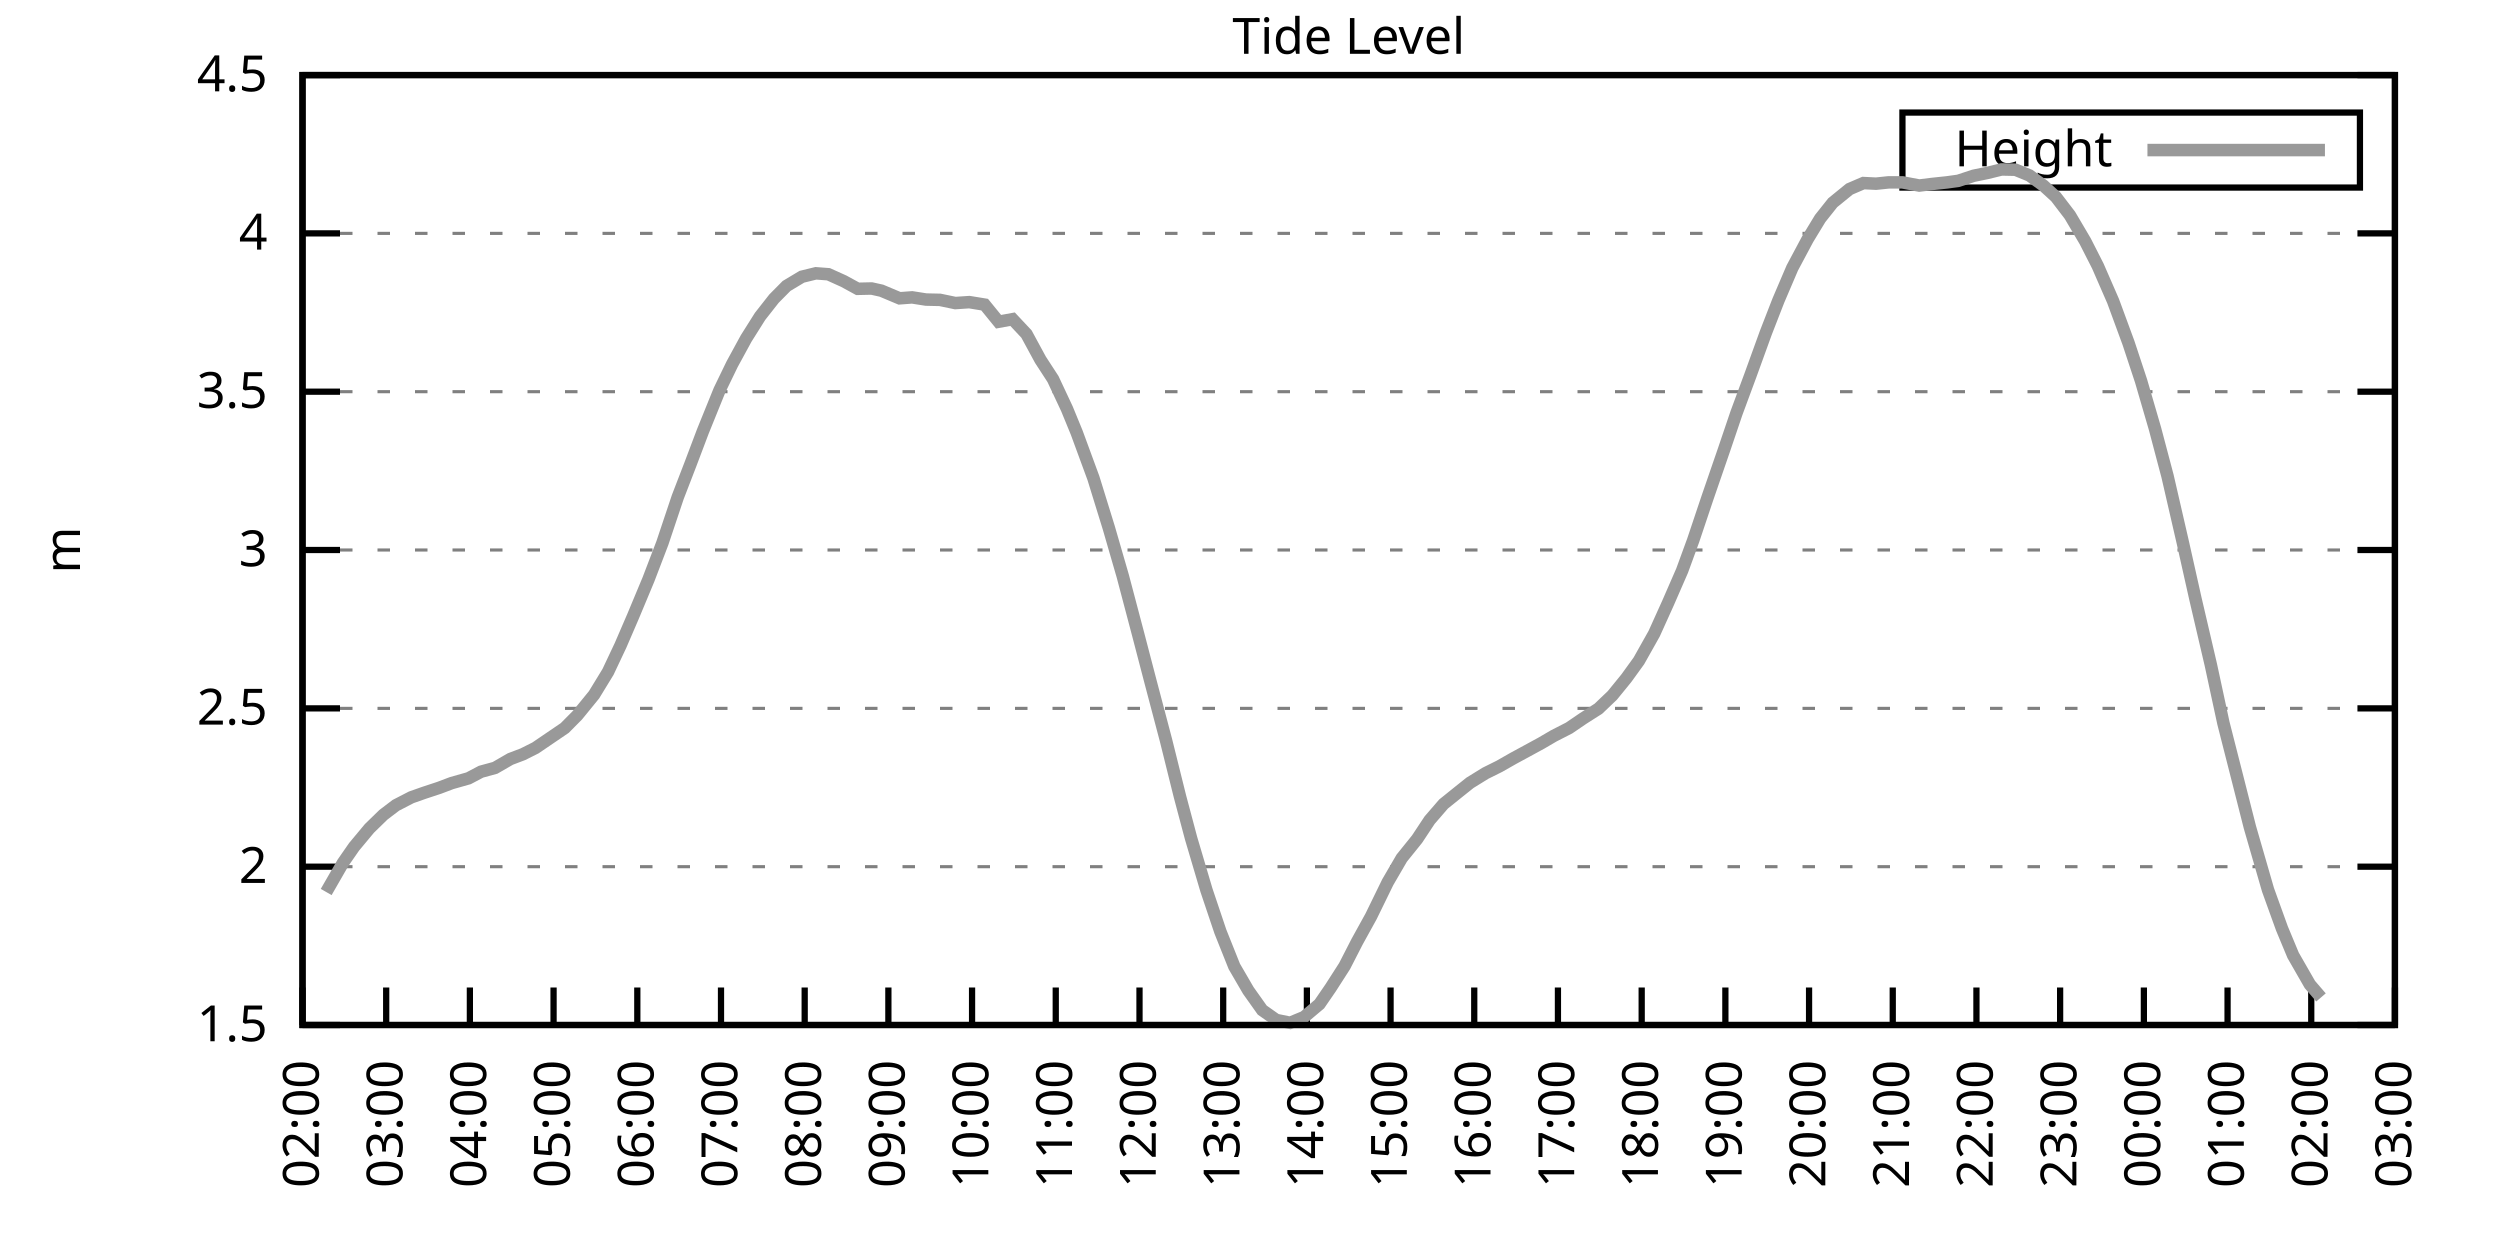
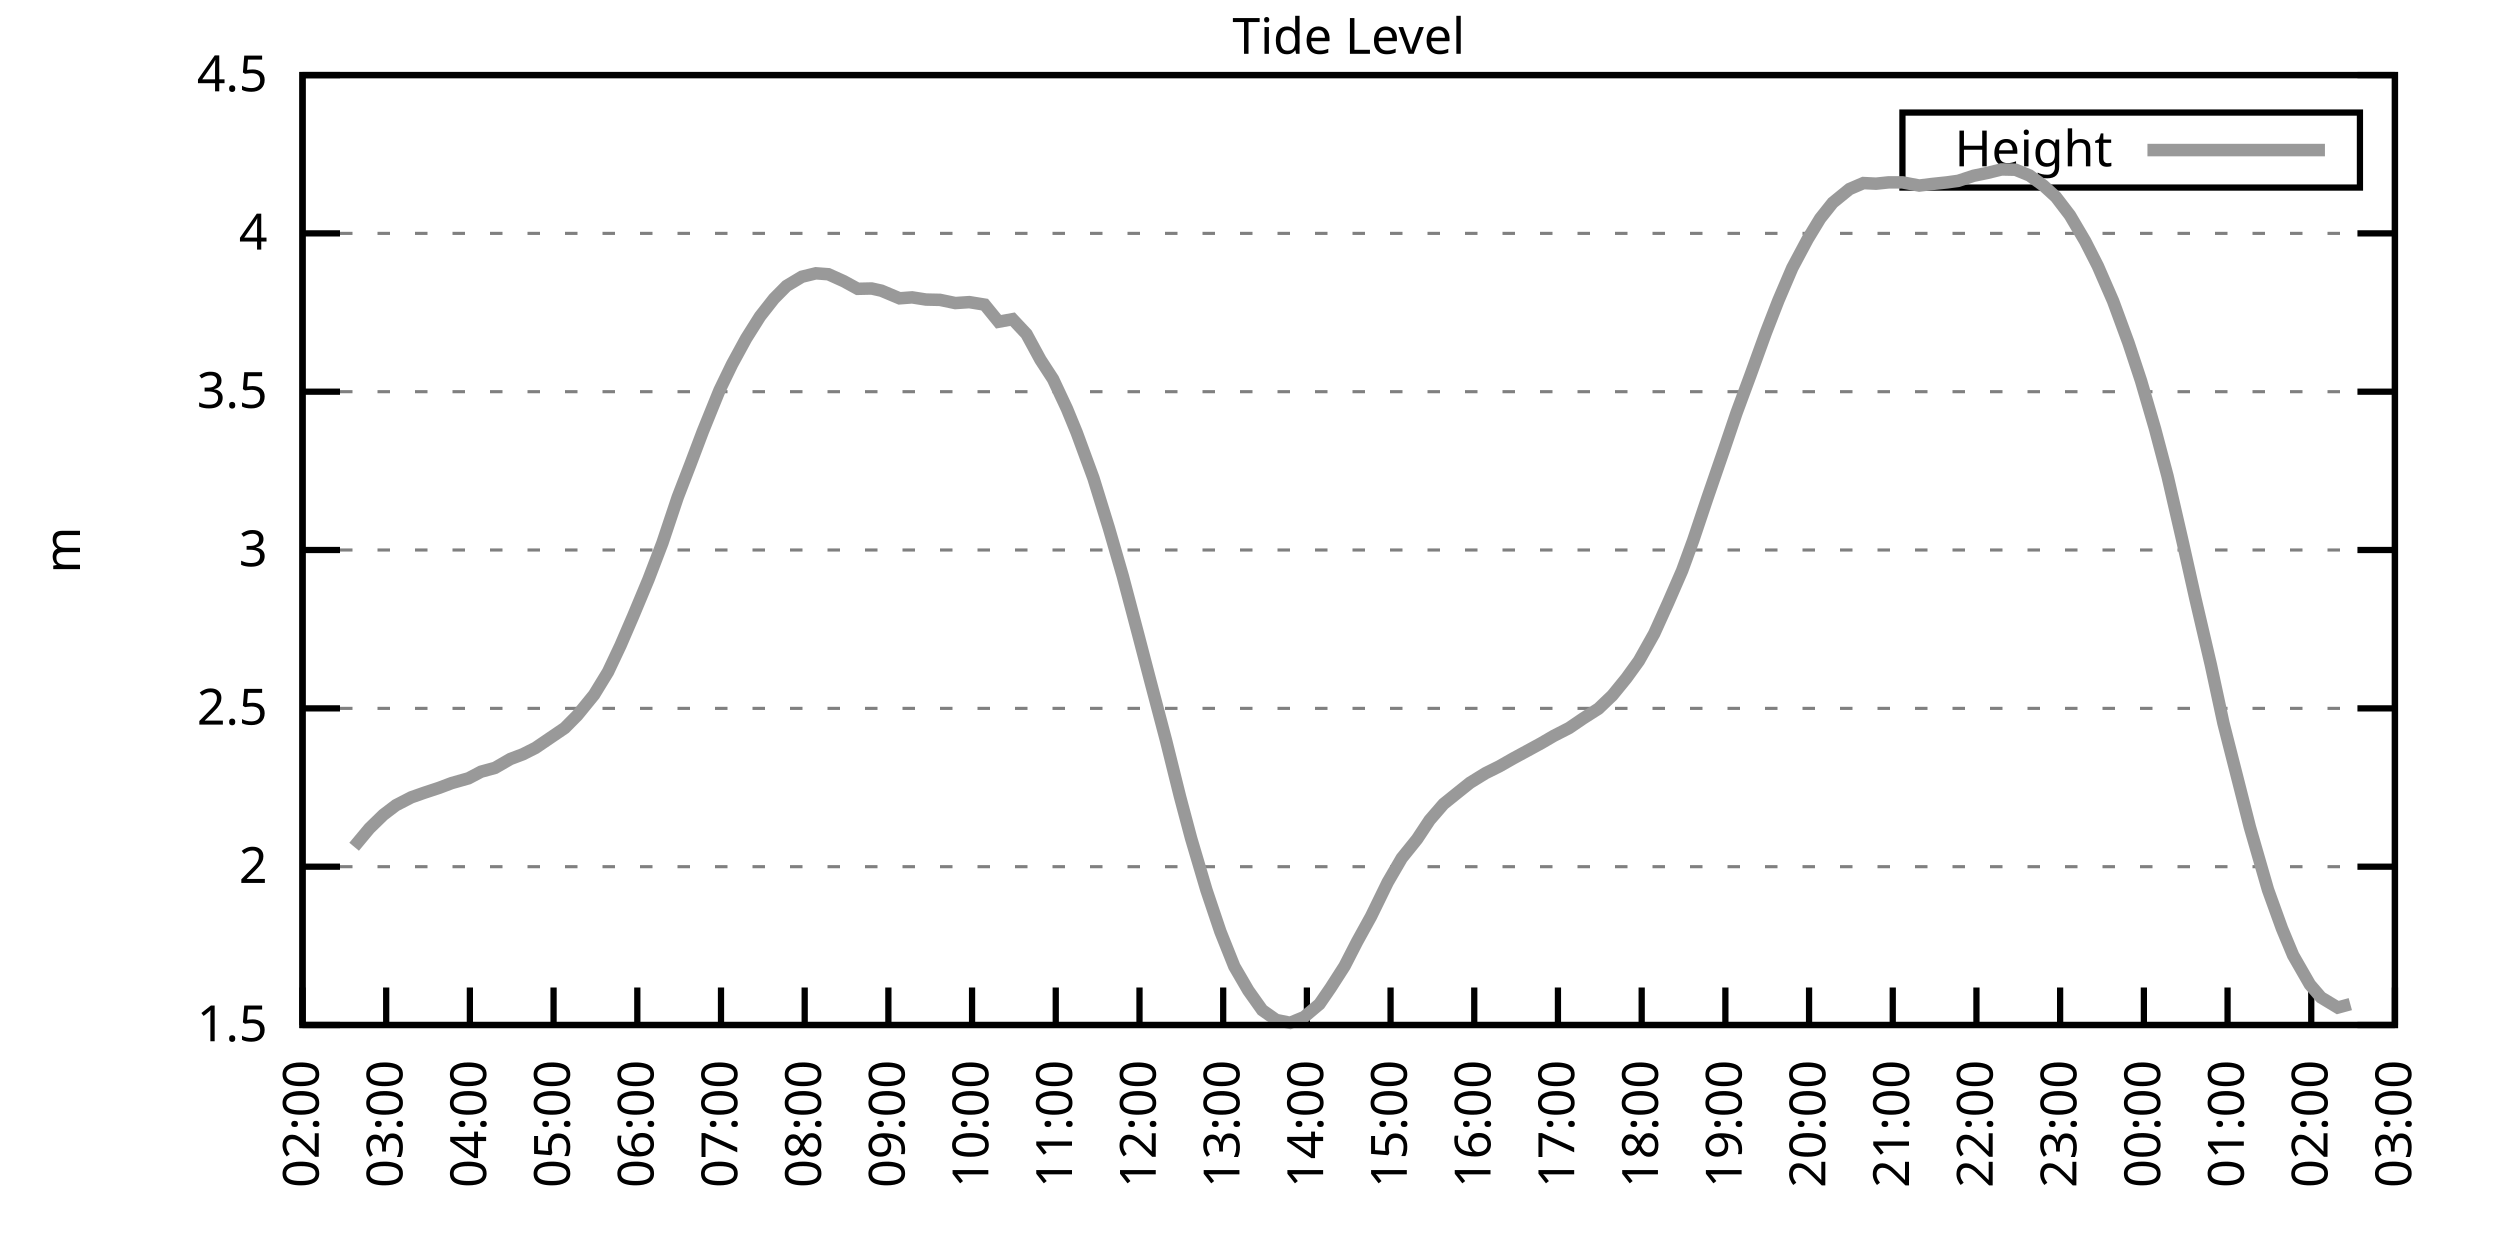
<svg xmlns="http://www.w3.org/2000/svg" xmlns:xlink="http://www.w3.org/1999/xlink" width="400" height="200" viewBox="0 0 400 200">
  <g id="gnuplot_canvas">
    <rect x="0" y="0" width="400" height="200" fill="none" />
    <defs>
      <circle id="gpDot" r="0.5" stroke-width="0.5" stroke="currentColor" />
      <path id="gpPt0" stroke-width="0.333" stroke="currentColor" d="M-1,0 h2 M0,-1 v2" />
      <path id="gpPt1" stroke-width="0.333" stroke="currentColor" d="M-1,-1 L1,1 M1,-1 L-1,1" />
      <path id="gpPt2" stroke-width="0.333" stroke="currentColor" d="M-1,0 L1,0 M0,-1 L0,1 M-1,-1 L1,1 M-1,1 L1,-1" />
      <rect id="gpPt3" stroke-width="0.333" stroke="currentColor" x="-1" y="-1" width="2" height="2" />
      <rect id="gpPt4" stroke-width="0.333" stroke="currentColor" fill="currentColor" x="-1" y="-1" width="2" height="2" />
      <circle id="gpPt5" stroke-width="0.333" stroke="currentColor" cx="0" cy="0" r="1" />
      <use xlink:href="#gpPt5" id="gpPt6" fill="currentColor" stroke="none" />
      <path id="gpPt7" stroke-width="0.333" stroke="currentColor" d="M0,-1.33 L-1.33,0.67 L1.33,0.67 z" />
      <use xlink:href="#gpPt7" id="gpPt8" fill="currentColor" stroke="none" />
      <use xlink:href="#gpPt7" id="gpPt9" stroke="currentColor" transform="rotate(180)" />
      <use xlink:href="#gpPt9" id="gpPt10" fill="currentColor" stroke="none" />
      <use xlink:href="#gpPt3" id="gpPt11" stroke="currentColor" transform="rotate(45)" />
      <use xlink:href="#gpPt11" id="gpPt12" fill="currentColor" stroke="none" />
      <path id="gpPt13" stroke-width="0.333" stroke="currentColor" d="M0,1.330 L1.265,0.411 L0.782,-1.067 L-0.782,-1.076 L-1.265,0.411 z" />
      <use xlink:href="#gpPt13" id="gpPt14" fill="currentColor" stroke="none" />
      <filter id="textbox" filterUnits="objectBoundingBox" x="0" y="0" height="1" width="1">
        <feFlood flood-color="white" flood-opacity="1" result="bgnd" />
        <feComposite in="SourceGraphic" in2="bgnd" operator="atop" />
      </filter>
      <filter id="greybox" filterUnits="objectBoundingBox" x="0" y="0" height="1" width="1">
        <feFlood flood-color="lightgrey" flood-opacity="1" result="grey" />
        <feComposite in="SourceGraphic" in2="grey" operator="atop" />
      </filter>
    </defs>
    <g fill="none" color="white" stroke="currentColor" stroke-width="1.00" stroke-linecap="butt" stroke-linejoin="miter">
</g>
    <g fill="none" color="black" stroke="currentColor" stroke-width="1.00" stroke-linecap="butt" stroke-linejoin="miter">
      <g stroke="none" shape-rendering="crispEdges">
        <polygon fill="rgb(255, 255, 255)" points="48.40,164.00 383.18,164.00 383.18,12.02 48.40,12.02 " />
      </g>
    </g>
    <g fill="none" color="black" stroke="currentColor" stroke-width="1.00" stroke-linecap="butt" stroke-linejoin="miter">
</g>
    <g fill="none" color="black" stroke="black" stroke-width="0.50" stroke-linecap="butt" stroke-linejoin="miter">
</g>
    <g fill="none" color="gray" stroke="currentColor" stroke-width="0.50" stroke-linecap="butt" stroke-linejoin="miter">
      <path stroke="gray" stroke-dasharray="2,4" class="gridline" d="M48.40,164.00 L383.19,164.00  " />
    </g>
    <g fill="none" color="gray" stroke="gray" stroke-width="1.00" stroke-linecap="butt" stroke-linejoin="miter">
</g>
    <g fill="none" color="black" stroke="currentColor" stroke-width="1.00" stroke-linecap="butt" stroke-linejoin="miter">
      <path stroke="black" d="M48.40,164.00 L54.40,164.00 M383.19,164.00 L377.19,164.00  " />
      <g transform="translate(42.80,166.60)" stroke="none" fill="black" font-family="Sans" font-size="8.00" text-anchor="end">
        <text>
          <tspan font-family="Sans"> 1.5</tspan>
        </text>
      </g>
    </g>
    <g fill="none" color="black" stroke="currentColor" stroke-width="1.00" stroke-linecap="butt" stroke-linejoin="miter">
</g>
    <g fill="none" color="black" stroke="black" stroke-width="0.50" stroke-linecap="butt" stroke-linejoin="miter">
</g>
    <g fill="none" color="gray" stroke="currentColor" stroke-width="0.50" stroke-linecap="butt" stroke-linejoin="miter">
      <path stroke="gray" stroke-dasharray="2,4" class="gridline" d="M48.40,138.67 L383.19,138.67  " />
    </g>
    <g fill="none" color="gray" stroke="gray" stroke-width="1.00" stroke-linecap="butt" stroke-linejoin="miter">
</g>
    <g fill="none" color="black" stroke="currentColor" stroke-width="1.00" stroke-linecap="butt" stroke-linejoin="miter">
      <path stroke="black" d="M48.40,138.67 L54.40,138.67 M383.19,138.67 L377.19,138.67  " />
      <g transform="translate(42.80,141.27)" stroke="none" fill="black" font-family="Sans" font-size="8.00" text-anchor="end">
        <text>
          <tspan font-family="Sans"> 2</tspan>
        </text>
      </g>
    </g>
    <g fill="none" color="black" stroke="currentColor" stroke-width="1.00" stroke-linecap="butt" stroke-linejoin="miter">
</g>
    <g fill="none" color="black" stroke="black" stroke-width="0.50" stroke-linecap="butt" stroke-linejoin="miter">
</g>
    <g fill="none" color="gray" stroke="currentColor" stroke-width="0.50" stroke-linecap="butt" stroke-linejoin="miter">
      <path stroke="gray" stroke-dasharray="2,4" class="gridline" d="M48.40,113.34 L383.19,113.34  " />
    </g>
    <g fill="none" color="gray" stroke="gray" stroke-width="1.00" stroke-linecap="butt" stroke-linejoin="miter">
</g>
    <g fill="none" color="black" stroke="currentColor" stroke-width="1.00" stroke-linecap="butt" stroke-linejoin="miter">
      <path stroke="black" d="M48.40,113.34 L54.40,113.34 M383.19,113.34 L377.19,113.34  " />
      <g transform="translate(42.80,115.94)" stroke="none" fill="black" font-family="Sans" font-size="8.00" text-anchor="end">
        <text>
          <tspan font-family="Sans"> 2.5</tspan>
        </text>
      </g>
    </g>
    <g fill="none" color="black" stroke="currentColor" stroke-width="1.00" stroke-linecap="butt" stroke-linejoin="miter">
</g>
    <g fill="none" color="black" stroke="black" stroke-width="0.50" stroke-linecap="butt" stroke-linejoin="miter">
</g>
    <g fill="none" color="gray" stroke="currentColor" stroke-width="0.50" stroke-linecap="butt" stroke-linejoin="miter">
      <path stroke="gray" stroke-dasharray="2,4" class="gridline" d="M48.40,88.00 L383.19,88.00  " />
    </g>
    <g fill="none" color="gray" stroke="gray" stroke-width="1.00" stroke-linecap="butt" stroke-linejoin="miter">
</g>
    <g fill="none" color="black" stroke="currentColor" stroke-width="1.00" stroke-linecap="butt" stroke-linejoin="miter">
      <path stroke="black" d="M48.40,88.00 L54.40,88.00 M383.19,88.00 L377.19,88.00  " />
      <g transform="translate(42.80,90.60)" stroke="none" fill="black" font-family="Sans" font-size="8.00" text-anchor="end">
        <text>
          <tspan font-family="Sans"> 3</tspan>
        </text>
      </g>
    </g>
    <g fill="none" color="black" stroke="currentColor" stroke-width="1.00" stroke-linecap="butt" stroke-linejoin="miter">
</g>
    <g fill="none" color="black" stroke="black" stroke-width="0.50" stroke-linecap="butt" stroke-linejoin="miter">
</g>
    <g fill="none" color="gray" stroke="currentColor" stroke-width="0.50" stroke-linecap="butt" stroke-linejoin="miter">
      <path stroke="gray" stroke-dasharray="2,4" class="gridline" d="M48.40,62.67 L383.19,62.67  " />
    </g>
    <g fill="none" color="gray" stroke="gray" stroke-width="1.00" stroke-linecap="butt" stroke-linejoin="miter">
</g>
    <g fill="none" color="black" stroke="currentColor" stroke-width="1.00" stroke-linecap="butt" stroke-linejoin="miter">
      <path stroke="black" d="M48.40,62.67 L54.40,62.67 M383.19,62.67 L377.19,62.67  " />
      <g transform="translate(42.80,65.27)" stroke="none" fill="black" font-family="Sans" font-size="8.00" text-anchor="end">
        <text>
          <tspan font-family="Sans"> 3.5</tspan>
        </text>
      </g>
    </g>
    <g fill="none" color="black" stroke="currentColor" stroke-width="1.00" stroke-linecap="butt" stroke-linejoin="miter">
</g>
    <g fill="none" color="black" stroke="black" stroke-width="0.50" stroke-linecap="butt" stroke-linejoin="miter">
</g>
    <g fill="none" color="gray" stroke="currentColor" stroke-width="0.50" stroke-linecap="butt" stroke-linejoin="miter">
      <path stroke="gray" stroke-dasharray="2,4" class="gridline" d="M48.40,37.34 L383.19,37.34  " />
    </g>
    <g fill="none" color="gray" stroke="gray" stroke-width="1.00" stroke-linecap="butt" stroke-linejoin="miter">
</g>
    <g fill="none" color="black" stroke="currentColor" stroke-width="1.00" stroke-linecap="butt" stroke-linejoin="miter">
      <path stroke="black" d="M48.40,37.34 L54.40,37.34 M383.19,37.34 L377.19,37.34  " />
      <g transform="translate(42.80,39.94)" stroke="none" fill="black" font-family="Sans" font-size="8.00" text-anchor="end">
        <text>
          <tspan font-family="Sans"> 4</tspan>
        </text>
      </g>
    </g>
    <g fill="none" color="black" stroke="currentColor" stroke-width="1.00" stroke-linecap="butt" stroke-linejoin="miter">
</g>
    <g fill="none" color="black" stroke="black" stroke-width="0.50" stroke-linecap="butt" stroke-linejoin="miter">
</g>
    <g fill="none" color="gray" stroke="currentColor" stroke-width="0.50" stroke-linecap="butt" stroke-linejoin="miter">
      <path stroke="gray" stroke-dasharray="2,4" class="gridline" d="M48.40,12.01 L383.19,12.01  " />
    </g>
    <g fill="none" color="gray" stroke="gray" stroke-width="1.00" stroke-linecap="butt" stroke-linejoin="miter">
</g>
    <g fill="none" color="black" stroke="currentColor" stroke-width="1.00" stroke-linecap="butt" stroke-linejoin="miter">
      <path stroke="black" d="M48.40,12.01 L54.40,12.01 M383.19,12.01 L377.19,12.01  " />
      <g transform="translate(42.80,14.61)" stroke="none" fill="black" font-family="Sans" font-size="8.00" text-anchor="end">
        <text>
          <tspan font-family="Sans"> 4.5</tspan>
        </text>
      </g>
    </g>
    <g fill="none" color="black" stroke="currentColor" stroke-width="1.00" stroke-linecap="butt" stroke-linejoin="miter">
      <path stroke="black" d="M48.40,164.00 L48.40,158.00  " />
      <g transform="translate(51.00,169.60) rotate(270.00)" stroke="none" fill="black" font-family="Sans" font-size="8.00" text-anchor="end">
        <text>
          <tspan font-family="Sans">02:00</tspan>
        </text>
      </g>
    </g>
    <g fill="none" color="black" stroke="currentColor" stroke-width="1.00" stroke-linecap="butt" stroke-linejoin="miter">
      <path stroke="black" d="M61.79,164.00 L61.79,158.00  " />
      <g transform="translate(64.39,169.60) rotate(270.00)" stroke="none" fill="black" font-family="Sans" font-size="8.00" text-anchor="end">
        <text>
          <tspan font-family="Sans">03:00</tspan>
        </text>
      </g>
    </g>
    <g fill="none" color="black" stroke="currentColor" stroke-width="1.00" stroke-linecap="butt" stroke-linejoin="miter">
      <path stroke="black" d="M75.18,164.00 L75.18,158.00  " />
      <g transform="translate(77.78,169.60) rotate(270.00)" stroke="none" fill="black" font-family="Sans" font-size="8.00" text-anchor="end">
        <text>
          <tspan font-family="Sans">04:00</tspan>
        </text>
      </g>
    </g>
    <g fill="none" color="black" stroke="currentColor" stroke-width="1.00" stroke-linecap="butt" stroke-linejoin="miter">
      <path stroke="black" d="M88.57,164.00 L88.57,158.00  " />
      <g transform="translate(91.17,169.60) rotate(270.00)" stroke="none" fill="black" font-family="Sans" font-size="8.00" text-anchor="end">
        <text>
          <tspan font-family="Sans">05:00</tspan>
        </text>
      </g>
    </g>
    <g fill="none" color="black" stroke="currentColor" stroke-width="1.00" stroke-linecap="butt" stroke-linejoin="miter">
      <path stroke="black" d="M101.97,164.00 L101.97,158.00  " />
      <g transform="translate(104.57,169.60) rotate(270.00)" stroke="none" fill="black" font-family="Sans" font-size="8.00" text-anchor="end">
        <text>
          <tspan font-family="Sans">06:00</tspan>
        </text>
      </g>
    </g>
    <g fill="none" color="black" stroke="currentColor" stroke-width="1.00" stroke-linecap="butt" stroke-linejoin="miter">
      <path stroke="black" d="M115.36,164.00 L115.36,158.00  " />
      <g transform="translate(117.96,169.60) rotate(270.00)" stroke="none" fill="black" font-family="Sans" font-size="8.00" text-anchor="end">
        <text>
          <tspan font-family="Sans">07:00</tspan>
        </text>
      </g>
    </g>
    <g fill="none" color="black" stroke="currentColor" stroke-width="1.00" stroke-linecap="butt" stroke-linejoin="miter">
      <path stroke="black" d="M128.75,164.00 L128.75,158.00  " />
      <g transform="translate(131.35,169.60) rotate(270.00)" stroke="none" fill="black" font-family="Sans" font-size="8.00" text-anchor="end">
        <text>
          <tspan font-family="Sans">08:00</tspan>
        </text>
      </g>
    </g>
    <g fill="none" color="black" stroke="currentColor" stroke-width="1.00" stroke-linecap="butt" stroke-linejoin="miter">
      <path stroke="black" d="M142.14,164.00 L142.14,158.00  " />
      <g transform="translate(144.74,169.60) rotate(270.00)" stroke="none" fill="black" font-family="Sans" font-size="8.00" text-anchor="end">
        <text>
          <tspan font-family="Sans">09:00</tspan>
        </text>
      </g>
    </g>
    <g fill="none" color="black" stroke="currentColor" stroke-width="1.00" stroke-linecap="butt" stroke-linejoin="miter">
      <path stroke="black" d="M155.53,164.00 L155.53,158.00  " />
      <g transform="translate(158.13,169.60) rotate(270.00)" stroke="none" fill="black" font-family="Sans" font-size="8.00" text-anchor="end">
        <text>
          <tspan font-family="Sans">10:00</tspan>
        </text>
      </g>
    </g>
    <g fill="none" color="black" stroke="currentColor" stroke-width="1.00" stroke-linecap="butt" stroke-linejoin="miter">
      <path stroke="black" d="M168.92,164.00 L168.92,158.00  " />
      <g transform="translate(171.52,169.60) rotate(270.00)" stroke="none" fill="black" font-family="Sans" font-size="8.00" text-anchor="end">
        <text>
          <tspan font-family="Sans">11:00</tspan>
        </text>
      </g>
    </g>
    <g fill="none" color="black" stroke="currentColor" stroke-width="1.00" stroke-linecap="butt" stroke-linejoin="miter">
      <path stroke="black" d="M182.32,164.00 L182.32,158.00  " />
      <g transform="translate(184.92,169.60) rotate(270.00)" stroke="none" fill="black" font-family="Sans" font-size="8.00" text-anchor="end">
        <text>
          <tspan font-family="Sans">12:00</tspan>
        </text>
      </g>
    </g>
    <g fill="none" color="black" stroke="currentColor" stroke-width="1.00" stroke-linecap="butt" stroke-linejoin="miter">
      <path stroke="black" d="M195.71,164.00 L195.71,158.00  " />
      <g transform="translate(198.31,169.60) rotate(270.00)" stroke="none" fill="black" font-family="Sans" font-size="8.00" text-anchor="end">
        <text>
          <tspan font-family="Sans">13:00</tspan>
        </text>
      </g>
    </g>
    <g fill="none" color="black" stroke="currentColor" stroke-width="1.00" stroke-linecap="butt" stroke-linejoin="miter">
      <path stroke="black" d="M209.10,164.00 L209.10,158.00  " />
      <g transform="translate(211.70,169.60) rotate(270.00)" stroke="none" fill="black" font-family="Sans" font-size="8.00" text-anchor="end">
        <text>
          <tspan font-family="Sans">14:00</tspan>
        </text>
      </g>
    </g>
    <g fill="none" color="black" stroke="currentColor" stroke-width="1.00" stroke-linecap="butt" stroke-linejoin="miter">
      <path stroke="black" d="M222.49,164.00 L222.49,158.00  " />
      <g transform="translate(225.09,169.60) rotate(270.00)" stroke="none" fill="black" font-family="Sans" font-size="8.00" text-anchor="end">
        <text>
          <tspan font-family="Sans">15:00</tspan>
        </text>
      </g>
    </g>
    <g fill="none" color="black" stroke="currentColor" stroke-width="1.00" stroke-linecap="butt" stroke-linejoin="miter">
      <path stroke="black" d="M235.88,164.00 L235.88,158.00  " />
      <g transform="translate(238.48,169.60) rotate(270.00)" stroke="none" fill="black" font-family="Sans" font-size="8.00" text-anchor="end">
        <text>
          <tspan font-family="Sans">16:00</tspan>
        </text>
      </g>
    </g>
    <g fill="none" color="black" stroke="currentColor" stroke-width="1.00" stroke-linecap="butt" stroke-linejoin="miter">
      <path stroke="black" d="M249.27,164.00 L249.27,158.00  " />
      <g transform="translate(251.87,169.60) rotate(270.00)" stroke="none" fill="black" font-family="Sans" font-size="8.00" text-anchor="end">
        <text>
          <tspan font-family="Sans">17:00</tspan>
        </text>
      </g>
    </g>
    <g fill="none" color="black" stroke="currentColor" stroke-width="1.00" stroke-linecap="butt" stroke-linejoin="miter">
      <path stroke="black" d="M262.67,164.00 L262.67,158.00  " />
      <g transform="translate(265.27,169.60) rotate(270.00)" stroke="none" fill="black" font-family="Sans" font-size="8.00" text-anchor="end">
        <text>
          <tspan font-family="Sans">18:00</tspan>
        </text>
      </g>
    </g>
    <g fill="none" color="black" stroke="currentColor" stroke-width="1.00" stroke-linecap="butt" stroke-linejoin="miter">
      <path stroke="black" d="M276.06,164.00 L276.06,158.00  " />
      <g transform="translate(278.66,169.60) rotate(270.00)" stroke="none" fill="black" font-family="Sans" font-size="8.00" text-anchor="end">
        <text>
          <tspan font-family="Sans">19:00</tspan>
        </text>
      </g>
    </g>
    <g fill="none" color="black" stroke="currentColor" stroke-width="1.00" stroke-linecap="butt" stroke-linejoin="miter">
      <path stroke="black" d="M289.45,164.00 L289.45,158.00  " />
      <g transform="translate(292.05,169.60) rotate(270.00)" stroke="none" fill="black" font-family="Sans" font-size="8.00" text-anchor="end">
        <text>
          <tspan font-family="Sans">20:00</tspan>
        </text>
      </g>
    </g>
    <g fill="none" color="black" stroke="currentColor" stroke-width="1.00" stroke-linecap="butt" stroke-linejoin="miter">
      <path stroke="black" d="M302.84,164.00 L302.84,158.00  " />
      <g transform="translate(305.44,169.60) rotate(270.00)" stroke="none" fill="black" font-family="Sans" font-size="8.00" text-anchor="end">
        <text>
          <tspan font-family="Sans">21:00</tspan>
        </text>
      </g>
    </g>
    <g fill="none" color="black" stroke="currentColor" stroke-width="1.00" stroke-linecap="butt" stroke-linejoin="miter">
      <path stroke="black" d="M316.23,164.00 L316.23,158.00  " />
      <g transform="translate(318.83,169.60) rotate(270.00)" stroke="none" fill="black" font-family="Sans" font-size="8.00" text-anchor="end">
        <text>
          <tspan font-family="Sans">22:00</tspan>
        </text>
      </g>
    </g>
    <g fill="none" color="black" stroke="currentColor" stroke-width="1.00" stroke-linecap="butt" stroke-linejoin="miter">
      <path stroke="black" d="M329.62,164.00 L329.62,158.00  " />
      <g transform="translate(332.22,169.60) rotate(270.00)" stroke="none" fill="black" font-family="Sans" font-size="8.00" text-anchor="end">
        <text>
          <tspan font-family="Sans">23:00</tspan>
        </text>
      </g>
    </g>
    <g fill="none" color="black" stroke="currentColor" stroke-width="1.00" stroke-linecap="butt" stroke-linejoin="miter">
      <path stroke="black" d="M343.02,164.00 L343.02,158.00  " />
      <g transform="translate(345.62,169.60) rotate(270.00)" stroke="none" fill="black" font-family="Sans" font-size="8.00" text-anchor="end">
        <text>
          <tspan font-family="Sans">00:00</tspan>
        </text>
      </g>
    </g>
    <g fill="none" color="black" stroke="currentColor" stroke-width="1.00" stroke-linecap="butt" stroke-linejoin="miter">
      <path stroke="black" d="M356.41,164.00 L356.41,158.00  " />
      <g transform="translate(359.01,169.60) rotate(270.00)" stroke="none" fill="black" font-family="Sans" font-size="8.00" text-anchor="end">
        <text>
          <tspan font-family="Sans">01:00</tspan>
        </text>
      </g>
    </g>
    <g fill="none" color="black" stroke="currentColor" stroke-width="1.00" stroke-linecap="butt" stroke-linejoin="miter">
      <path stroke="black" d="M369.80,164.00 L369.80,158.00  " />
      <g transform="translate(372.40,169.60) rotate(270.00)" stroke="none" fill="black" font-family="Sans" font-size="8.00" text-anchor="end">
        <text>
          <tspan font-family="Sans">02:00</tspan>
        </text>
      </g>
    </g>
    <g fill="none" color="black" stroke="currentColor" stroke-width="1.00" stroke-linecap="butt" stroke-linejoin="miter">
      <path stroke="black" d="M383.19,164.00 L383.19,158.00  " />
      <g transform="translate(385.79,169.60) rotate(270.00)" stroke="none" fill="black" font-family="Sans" font-size="8.00" text-anchor="end">
        <text>
          <tspan font-family="Sans">03:00</tspan>
        </text>
      </g>
    </g>
    <g fill="none" color="black" stroke="currentColor" stroke-width="1.00" stroke-linecap="butt" stroke-linejoin="miter">
</g>
    <g fill="none" color="black" stroke="currentColor" stroke-width="1.00" stroke-linecap="butt" stroke-linejoin="miter">
      <path stroke="black" d="M48.40,12.01 L48.40,164.00 L383.19,164.00 L383.19,12.01 L48.40,12.01 Z  " />
    </g>
    <g fill="none" color="black" stroke="currentColor" stroke-width="1.00" stroke-linecap="butt" stroke-linejoin="miter">
</g>
    <g fill="none" color="black" stroke="currentColor" stroke-width="1.00" stroke-linecap="butt" stroke-linejoin="miter">
      <path stroke="black" d="M304.39,30.01 L304.39,18.01 L377.59,18.01 L377.59,30.01 L304.39,30.01 Z  " />
    </g>
    <g id="Tide_level_plot_1">
      <g fill="none" color="white" stroke="black" stroke-width="2.00" stroke-linecap="butt" stroke-linejoin="miter">
</g>
      <g fill="none" color="black" stroke="currentColor" stroke-width="2.00" stroke-linecap="butt" stroke-linejoin="miter">
        <g transform="translate(337.99,26.61)" stroke="none" fill="black" font-family="Sans" font-size="8.00" text-anchor="end">
          <text>
            <tspan font-family="Sans">Height</tspan>
          </text>
        </g>
      </g>
      <g fill="none" color="black" stroke="currentColor" stroke-width="2.00" stroke-linecap="butt" stroke-linejoin="miter">
-         <path stroke="rgb(153, 153, 153)" d="M343.59,24.01 L371.99,24.01 M52.19,142.72 L54.87,138.06 L56.66,135.48 L59.11,132.54 L61.35,130.36 L63.35,128.84   L65.81,127.57 L67.82,126.86 L70.27,126.05 L72.28,125.29 L74.96,124.53 L76.97,123.47 L79.20,122.86 L81.66,121.44   L83.66,120.68 L85.67,119.67 L90.36,116.48 L92.37,114.45 L95.05,111.16 L97.28,107.51 L99.29,103.25 L101.30,98.59   L103.75,92.72 L105.98,86.89 L108.44,79.54 L110.45,74.33 L112.46,69.01 L115.13,62.42 L117.14,58.27 L119.38,54.16   L121.61,50.62 L123.84,47.78 L125.85,45.75 L128.30,44.28 L130.54,43.73 L132.54,43.88 L135.00,44.99 L137.23,46.21   L139.46,46.16 L141.03,46.51 L143.93,47.73 L145.94,47.58 L148.17,47.93 L150.40,47.98 L152.85,48.49 L155.09,48.34   L157.54,48.74 L159.77,51.48 L162.01,51.07 L164.24,53.45 L166.47,57.56 L168.48,60.65 L170.71,65.41 L172.27,69.21   L174.95,76.50 L177.41,84.46 L179.64,92.16 L182.09,101.43 L184.10,109.13 L186.56,118.45 L188.79,127.42 L190.57,134.11   L193.03,142.42 L195.26,149.05 L197.49,154.63 L199.73,158.48 L201.96,161.62 L204.19,163.19 L206.42,163.65 L208.65,162.73   L211.11,160.66 L212.89,158.07 L215.13,154.58 L217.13,150.68 L219.37,146.62 L222.04,141.15 L224.28,137.30 L226.73,134.26   L228.74,131.22 L230.97,128.64 L233.43,126.66 L235.21,125.24 L237.67,123.72 L239.90,122.61 L242.13,121.34 L244.36,120.13   L246.60,118.91 L248.60,117.74 L251.06,116.48 L253.29,114.96 L255.75,113.39 L257.98,111.26 L260.21,108.52 L262.22,105.74   L264.67,101.38 L266.91,96.42 L269.14,91.30 L270.92,86.43 L273.16,79.75 L275.83,72.00 L277.84,66.07 L280.07,60.04   L282.53,53.25 L284.54,48.08 L286.77,42.86 L289.23,38.25 L291.23,34.96 L293.24,32.43 L295.92,30.25 L298.15,29.29   L300.16,29.39 L302.17,29.18 L304.40,29.18 L307.08,29.69 L309.09,29.44 L311.54,29.18 L313.33,28.93 L315.79,28.12   L318.02,27.66 L320.25,27.11 L322.48,27.16 L324.71,28.07 L326.95,29.69 L328.95,31.52 L331.19,34.45 L333.64,38.61   L335.65,42.56 L338.10,48.18 L340.56,54.87 L342.57,60.95 L344.80,68.60 L346.81,76.20 L349.26,86.84 L351.27,95.81   L353.73,106.35 L355.74,115.67 L358.19,125.29 L359.98,132.34 L362.88,142.37 L365.11,148.55 L366.90,152.85 L369.58,157.52   L371.36,159.59  " />
+         <path stroke="rgb(153, 153, 153)" d="M343.59,24.01 L371.99,24.01 M56.66,135.48 L59.11,132.54 L61.35,130.36 L63.35,128.84 L65.81,127.57 L67.82,126.86   L70.27,126.05 L72.28,125.29 L74.96,124.53 L76.97,123.47 L79.20,122.86 L81.66,121.44 L83.66,120.68 L85.67,119.67   L90.36,116.48 L92.37,114.45 L95.05,111.16 L97.28,107.51 L99.29,103.25 L101.30,98.59 L103.75,92.72 L105.98,86.89   L108.44,79.54 L110.45,74.33 L112.46,69.01 L115.13,62.42 L117.14,58.27 L119.38,54.16 L121.61,50.62 L123.84,47.78   L125.85,45.75 L128.30,44.28 L130.54,43.73 L132.54,43.88 L135.00,44.99 L137.23,46.21 L139.46,46.16 L141.03,46.51   L143.93,47.73 L145.94,47.58 L148.17,47.93 L150.40,47.98 L152.85,48.49 L155.09,48.34 L157.54,48.74 L159.77,51.48   L162.01,51.07 L164.24,53.45 L166.47,57.56 L168.48,60.65 L170.71,65.41 L172.27,69.21 L174.95,76.50 L177.41,84.46   L179.64,92.16 L182.09,101.43 L184.10,109.13 L186.56,118.45 L188.79,127.42 L190.57,134.11 L193.03,142.42 L195.26,149.05   L197.49,154.63 L199.73,158.48 L201.96,161.62 L204.19,163.19 L206.42,163.65 L208.65,162.73 L211.11,160.66 L212.89,158.07   L215.13,154.58 L217.13,150.68 L219.37,146.62 L222.04,141.15 L224.28,137.30 L226.73,134.26 L228.74,131.22 L230.97,128.64   L233.43,126.66 L235.21,125.24 L237.67,123.72 L239.90,122.61 L242.13,121.34 L244.36,120.13 L246.60,118.91 L248.60,117.74   L251.06,116.48 L253.29,114.96 L255.75,113.39 L257.98,111.26 L260.21,108.52 L262.22,105.74 L264.67,101.38 L266.91,96.42   L269.14,91.30 L270.92,86.43 L273.16,79.75 L275.83,72.00 L277.84,66.07 L280.07,60.04 L282.53,53.25 L284.54,48.08   L286.77,42.86 L289.23,38.25 L291.23,34.96 L293.24,32.43 L295.92,30.25 L298.15,29.29 L300.16,29.39 L302.17,29.18   L304.40,29.18 L307.08,29.69 L309.09,29.44 L311.54,29.18 L313.33,28.93 L315.79,28.12 L318.02,27.66 L320.25,27.11   L322.48,27.16 L324.71,28.07 L326.95,29.69 L328.95,31.52 L331.19,34.45 L333.64,38.61 L335.65,42.56 L338.10,48.18   L340.56,54.87 L342.57,60.95 L344.80,68.60 L346.81,76.20 L349.26,86.84 L351.27,95.81 L353.73,106.35 L355.74,115.67   L358.19,125.29 L359.98,132.34 L362.88,142.37 L365.11,148.55 L366.90,152.85 L369.58,157.52 L371.36,159.59 L374.04,161.21   L376.05,160.66  " />
      </g>
    </g>
    <g fill="none" color="black" stroke="currentColor" stroke-width="2.00" stroke-linecap="butt" stroke-linejoin="miter">
</g>
    <g fill="none" color="black" stroke="black" stroke-width="1.00" stroke-linecap="butt" stroke-linejoin="miter">
</g>
    <g fill="none" color="black" stroke="currentColor" stroke-width="1.00" stroke-linecap="butt" stroke-linejoin="miter">
      <path stroke="black" d="M48.40,12.01 L48.40,164.00 L383.19,164.00 L383.19,12.01 L48.40,12.01 Z  " />
      <g transform="translate(12.80,88.01) rotate(270.00)" stroke="none" fill="black" font-family="Sans" font-size="8.00" text-anchor="middle">
        <text>
          <tspan font-family="Sans">m</tspan>
        </text>
      </g>
    </g>
    <g fill="none" color="black" stroke="currentColor" stroke-width="1.00" stroke-linecap="butt" stroke-linejoin="miter">
</g>
    <g fill="none" color="black" stroke="currentColor" stroke-width="1.00" stroke-linecap="butt" stroke-linejoin="miter">
      <g transform="translate(215.79,8.61)" stroke="none" fill="black" font-family="Sans" font-size="8.00" text-anchor="middle">
        <text>
          <tspan font-family="Sans">Tide Level</tspan>
        </text>
      </g>
    </g>
    <g fill="none" color="black" stroke="currentColor" stroke-width="1.00" stroke-linecap="butt" stroke-linejoin="miter">
</g>
  </g>
</svg>
